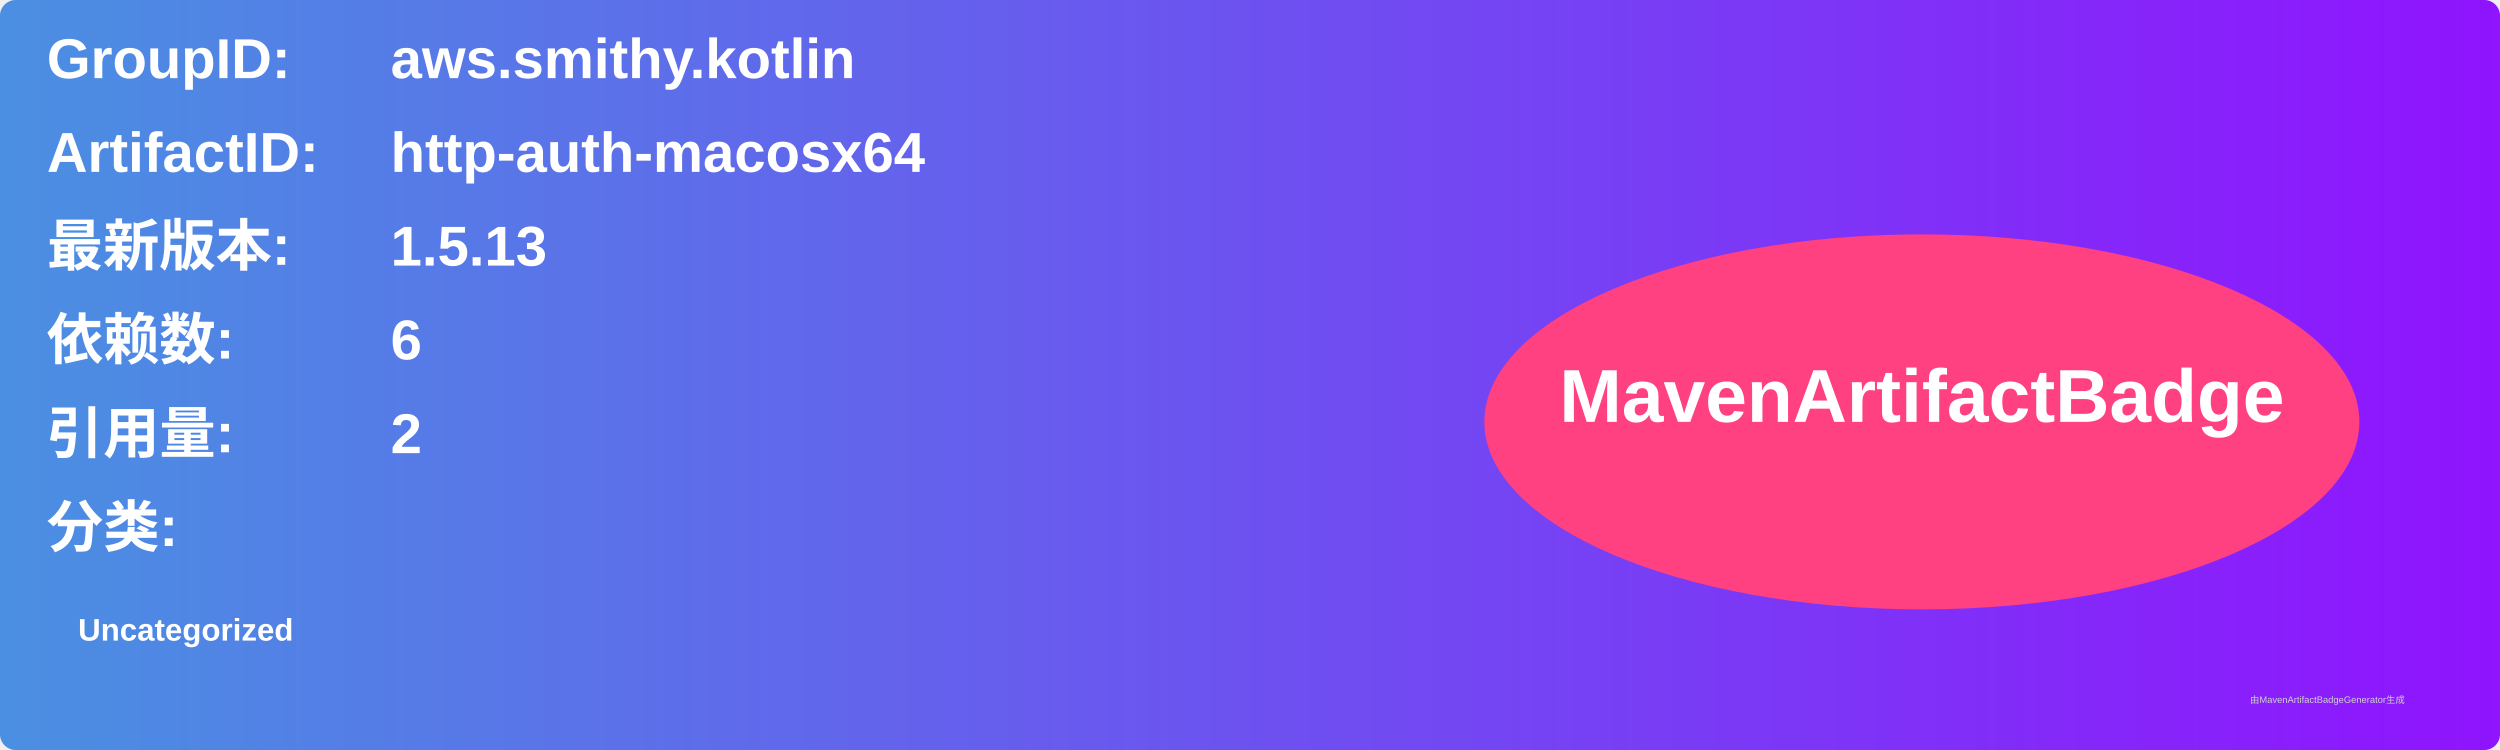
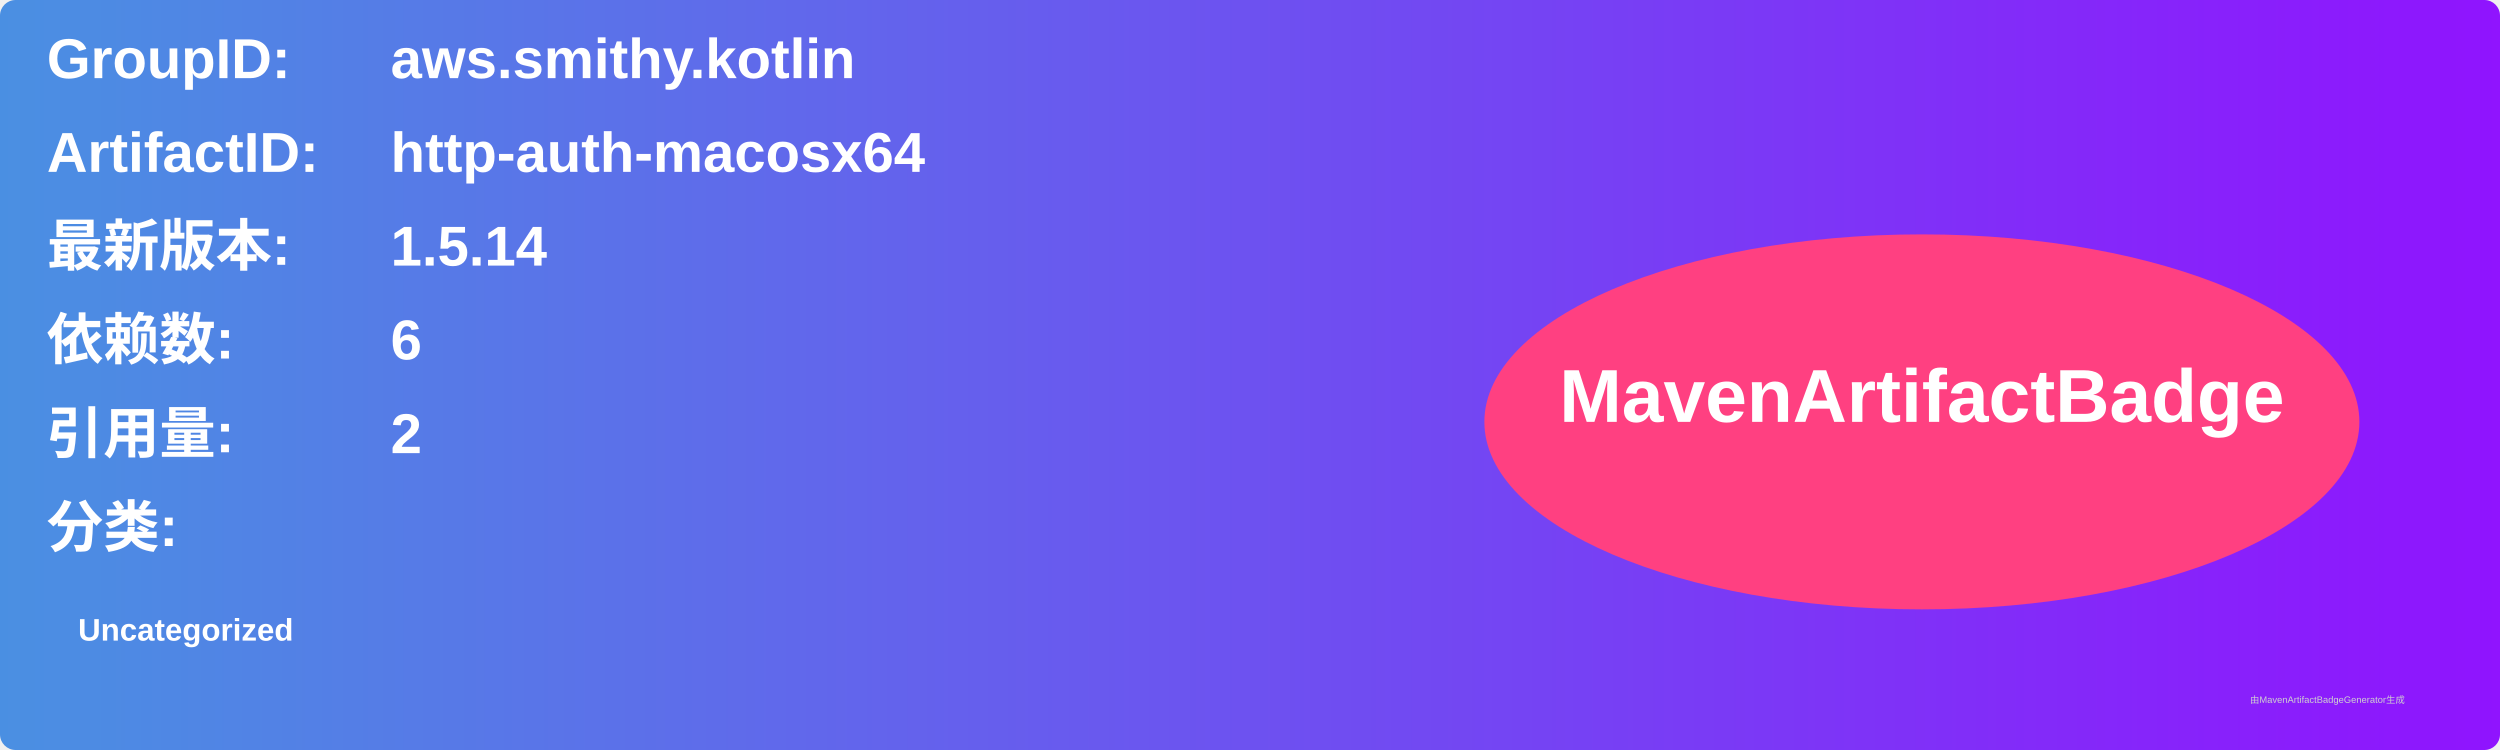
<svg xmlns="http://www.w3.org/2000/svg" width="800" height="240" viewBox="0 0 800 240">
  <linearGradient id="grad" x1="0%" y1="0%" x2="100%" y2="0%">
    <stop offset="0%" stop-color="#4a90e2" />
    <stop offset="100%" stop-color="#9013fe" />
  </linearGradient>
  <rect width="100%" height="100%" rx="5" ry="5" fill="url(#grad)" />
  <g transform="translate(15, 15)">
    <text x="0" y="10" font-family="Arial" font-size="18" fill="white" font-weight="bold" width="260">GroupID:</text>
    <text x="110" y="10" font-family="Arial" font-size="18" fill="white" font-weight="bold" width="460">aws.smithy.kotlin</text>
    <text x="0" y="40" font-family="Arial" font-size="18" fill="white" font-weight="bold" width="260">ArtifactID:</text>
    <text x="110" y="40" font-family="Arial" font-size="18" fill="white" font-weight="bold" width="460">http-auth-macosx64</text>
    <text x="0" y="70" font-family="Arial" font-size="18" fill="white" font-weight="bold">最新版本:</text>
    <text x="110" y="70" font-family="Arial" font-size="18" fill="white" font-weight="bold">
-       <tspan font-weight="bold">1.5.13</tspan>
+       <tspan font-weight="bold">1.5.14</tspan>
    </text>
    <text x="0" y="100" font-family="Arial" font-size="18" fill="white" font-weight="bold">依赖数: </text>
    <text x="110" y="100" font-family="Arial" font-size="18" fill="white">
      <tspan font-weight="bold">6</tspan>
    </text>
    <text x="0" y="130" font-family="Arial" font-size="18" fill="white" font-weight="bold">引用量: </text>
    <text x="110" y="130" font-family="Arial" font-size="18" fill="white">
      <tspan font-weight="bold">2</tspan>
    </text>
    <text x="0" y="160" font-family="Arial" font-size="18" fill="white" font-weight="bold">分类:</text>
    <text x="10" y="190" font-family="Arial" font-size="10" fill="white">
      <tspan font-weight="bold">Uncategorized</tspan>
    </text>
    <ellipse cx="600" cy="120" rx="140" ry="60" fill="#ff4081" />
    <text x="600" y="120" text-anchor="middle" font-family="Arial" font-size="24" fill="white" font-weight="bold">MavenArtifactBadge</text>
  </g>
  <text x="720" y="225" font-family="Arial" font-size="3" fill="#d0d0d0">由MavenArtifactBadgeGenerator生成</text>
</svg>
